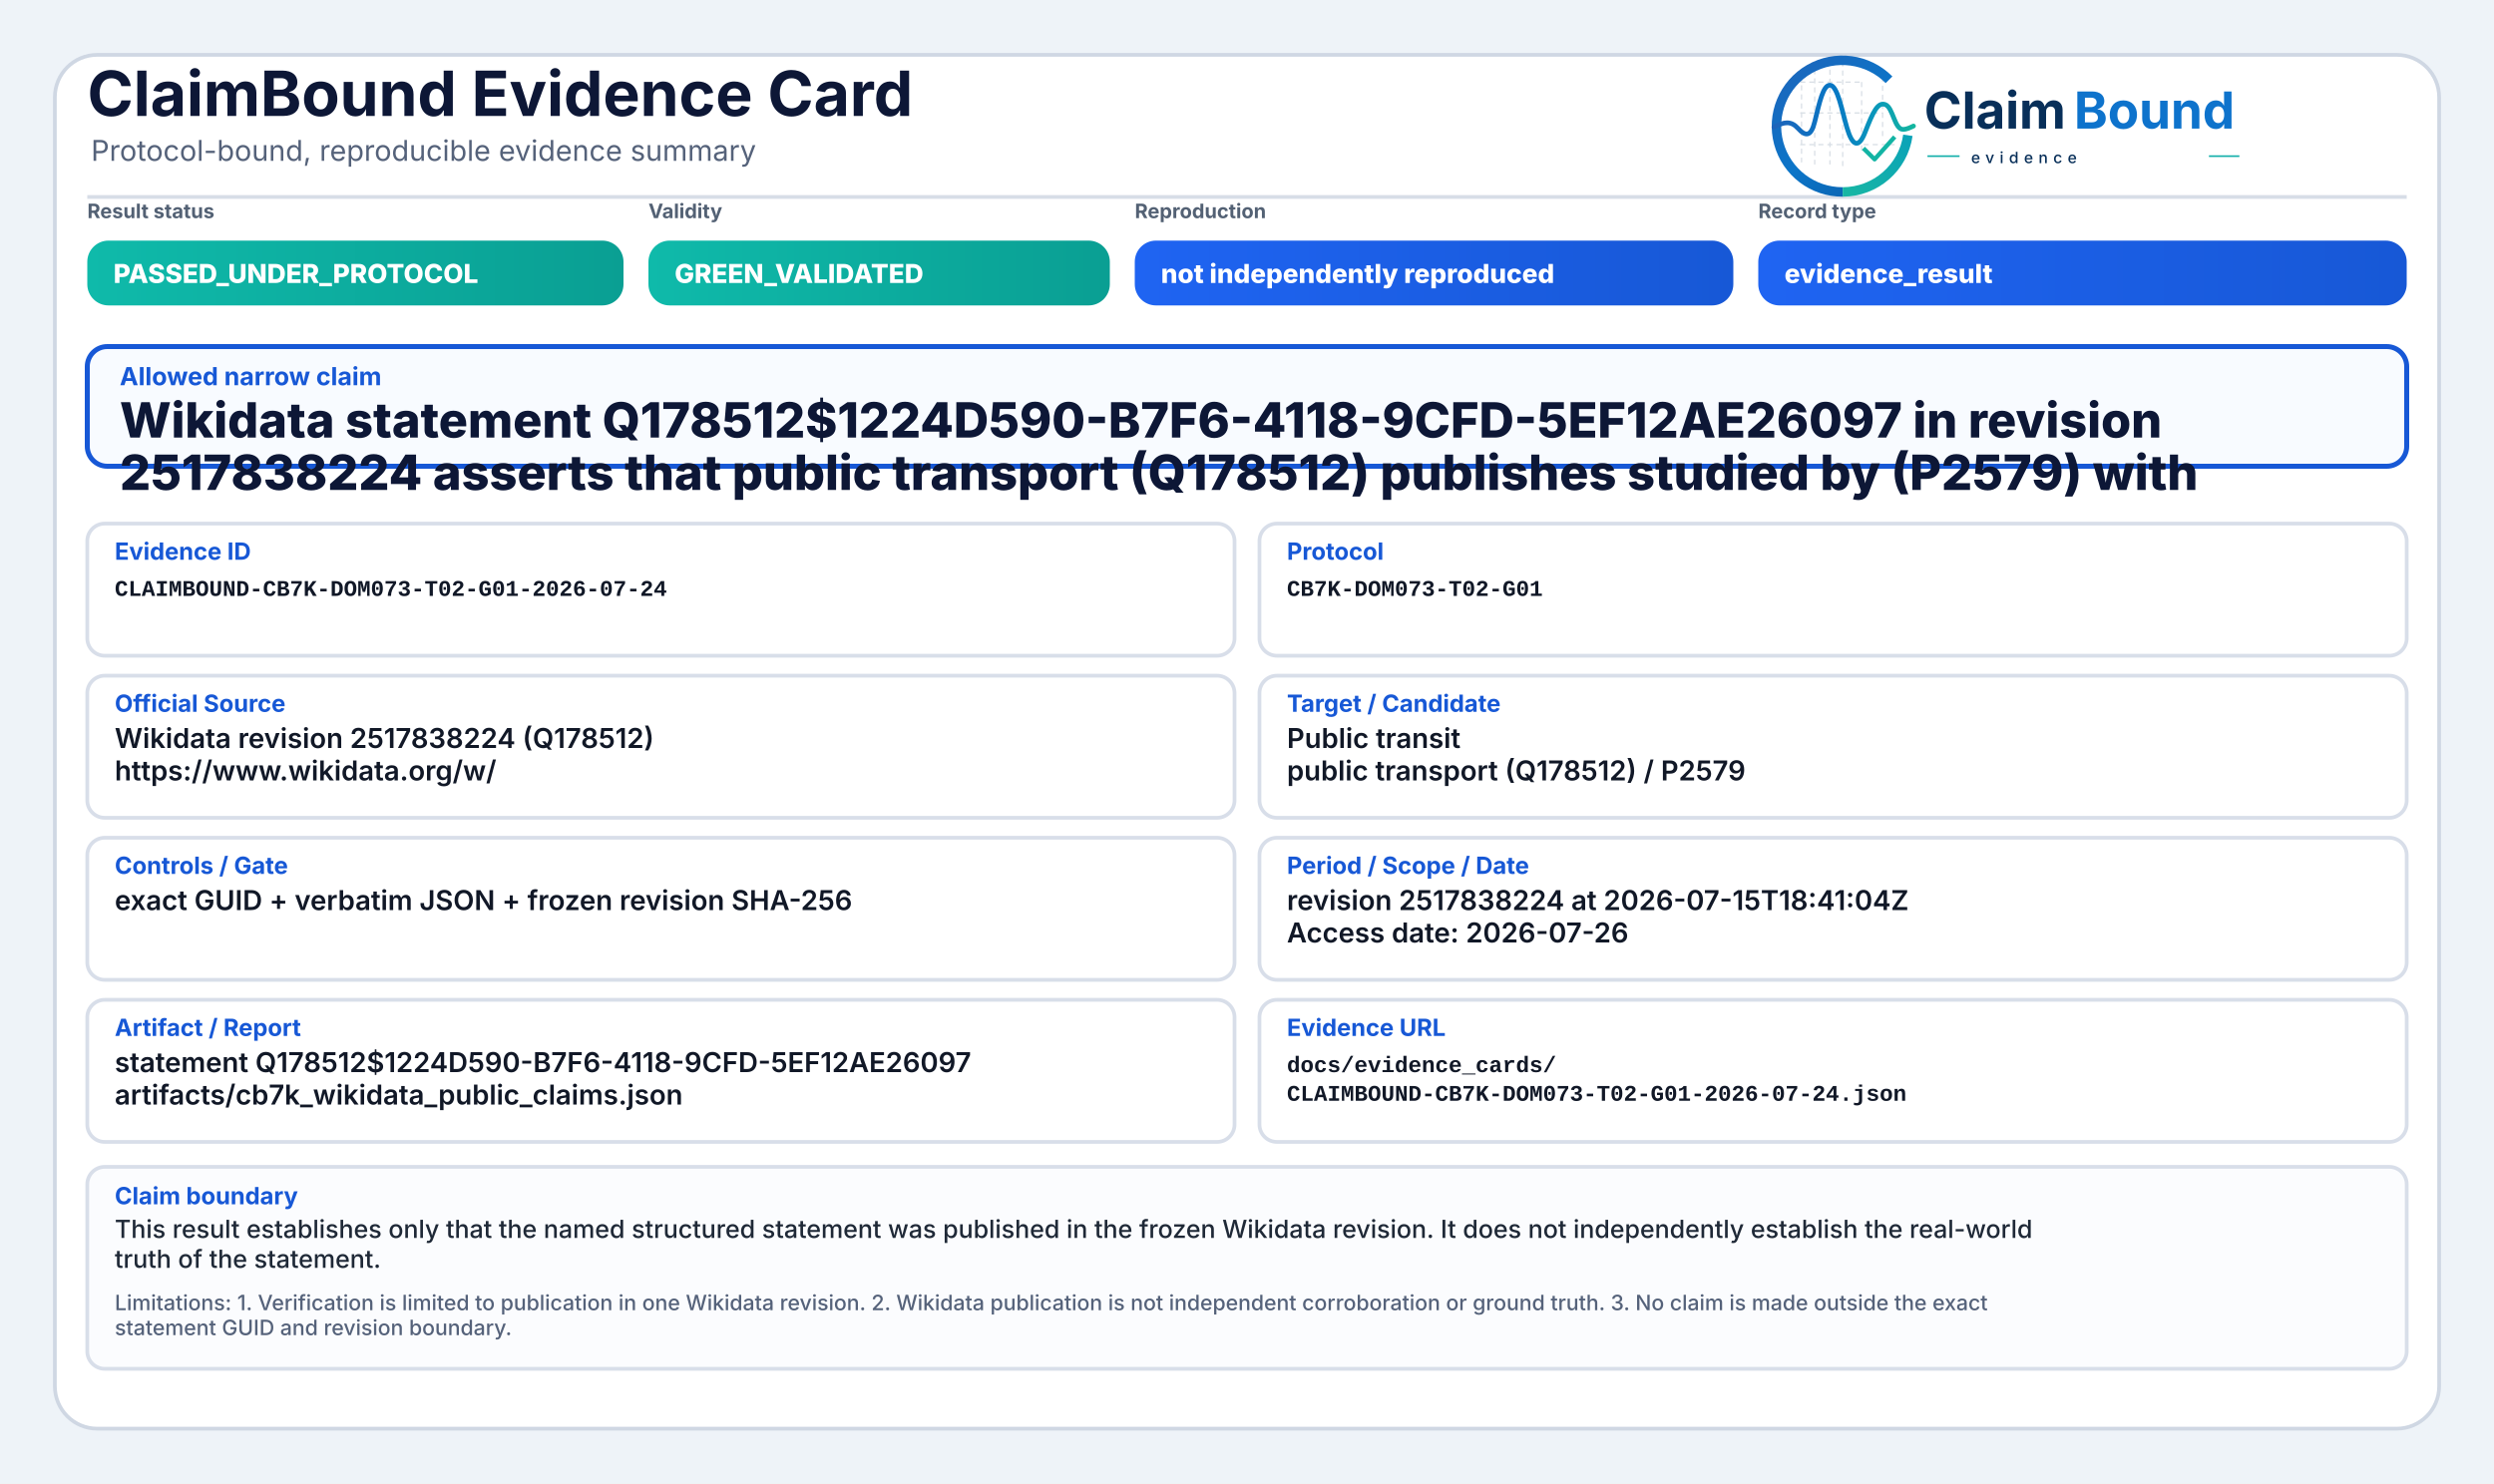
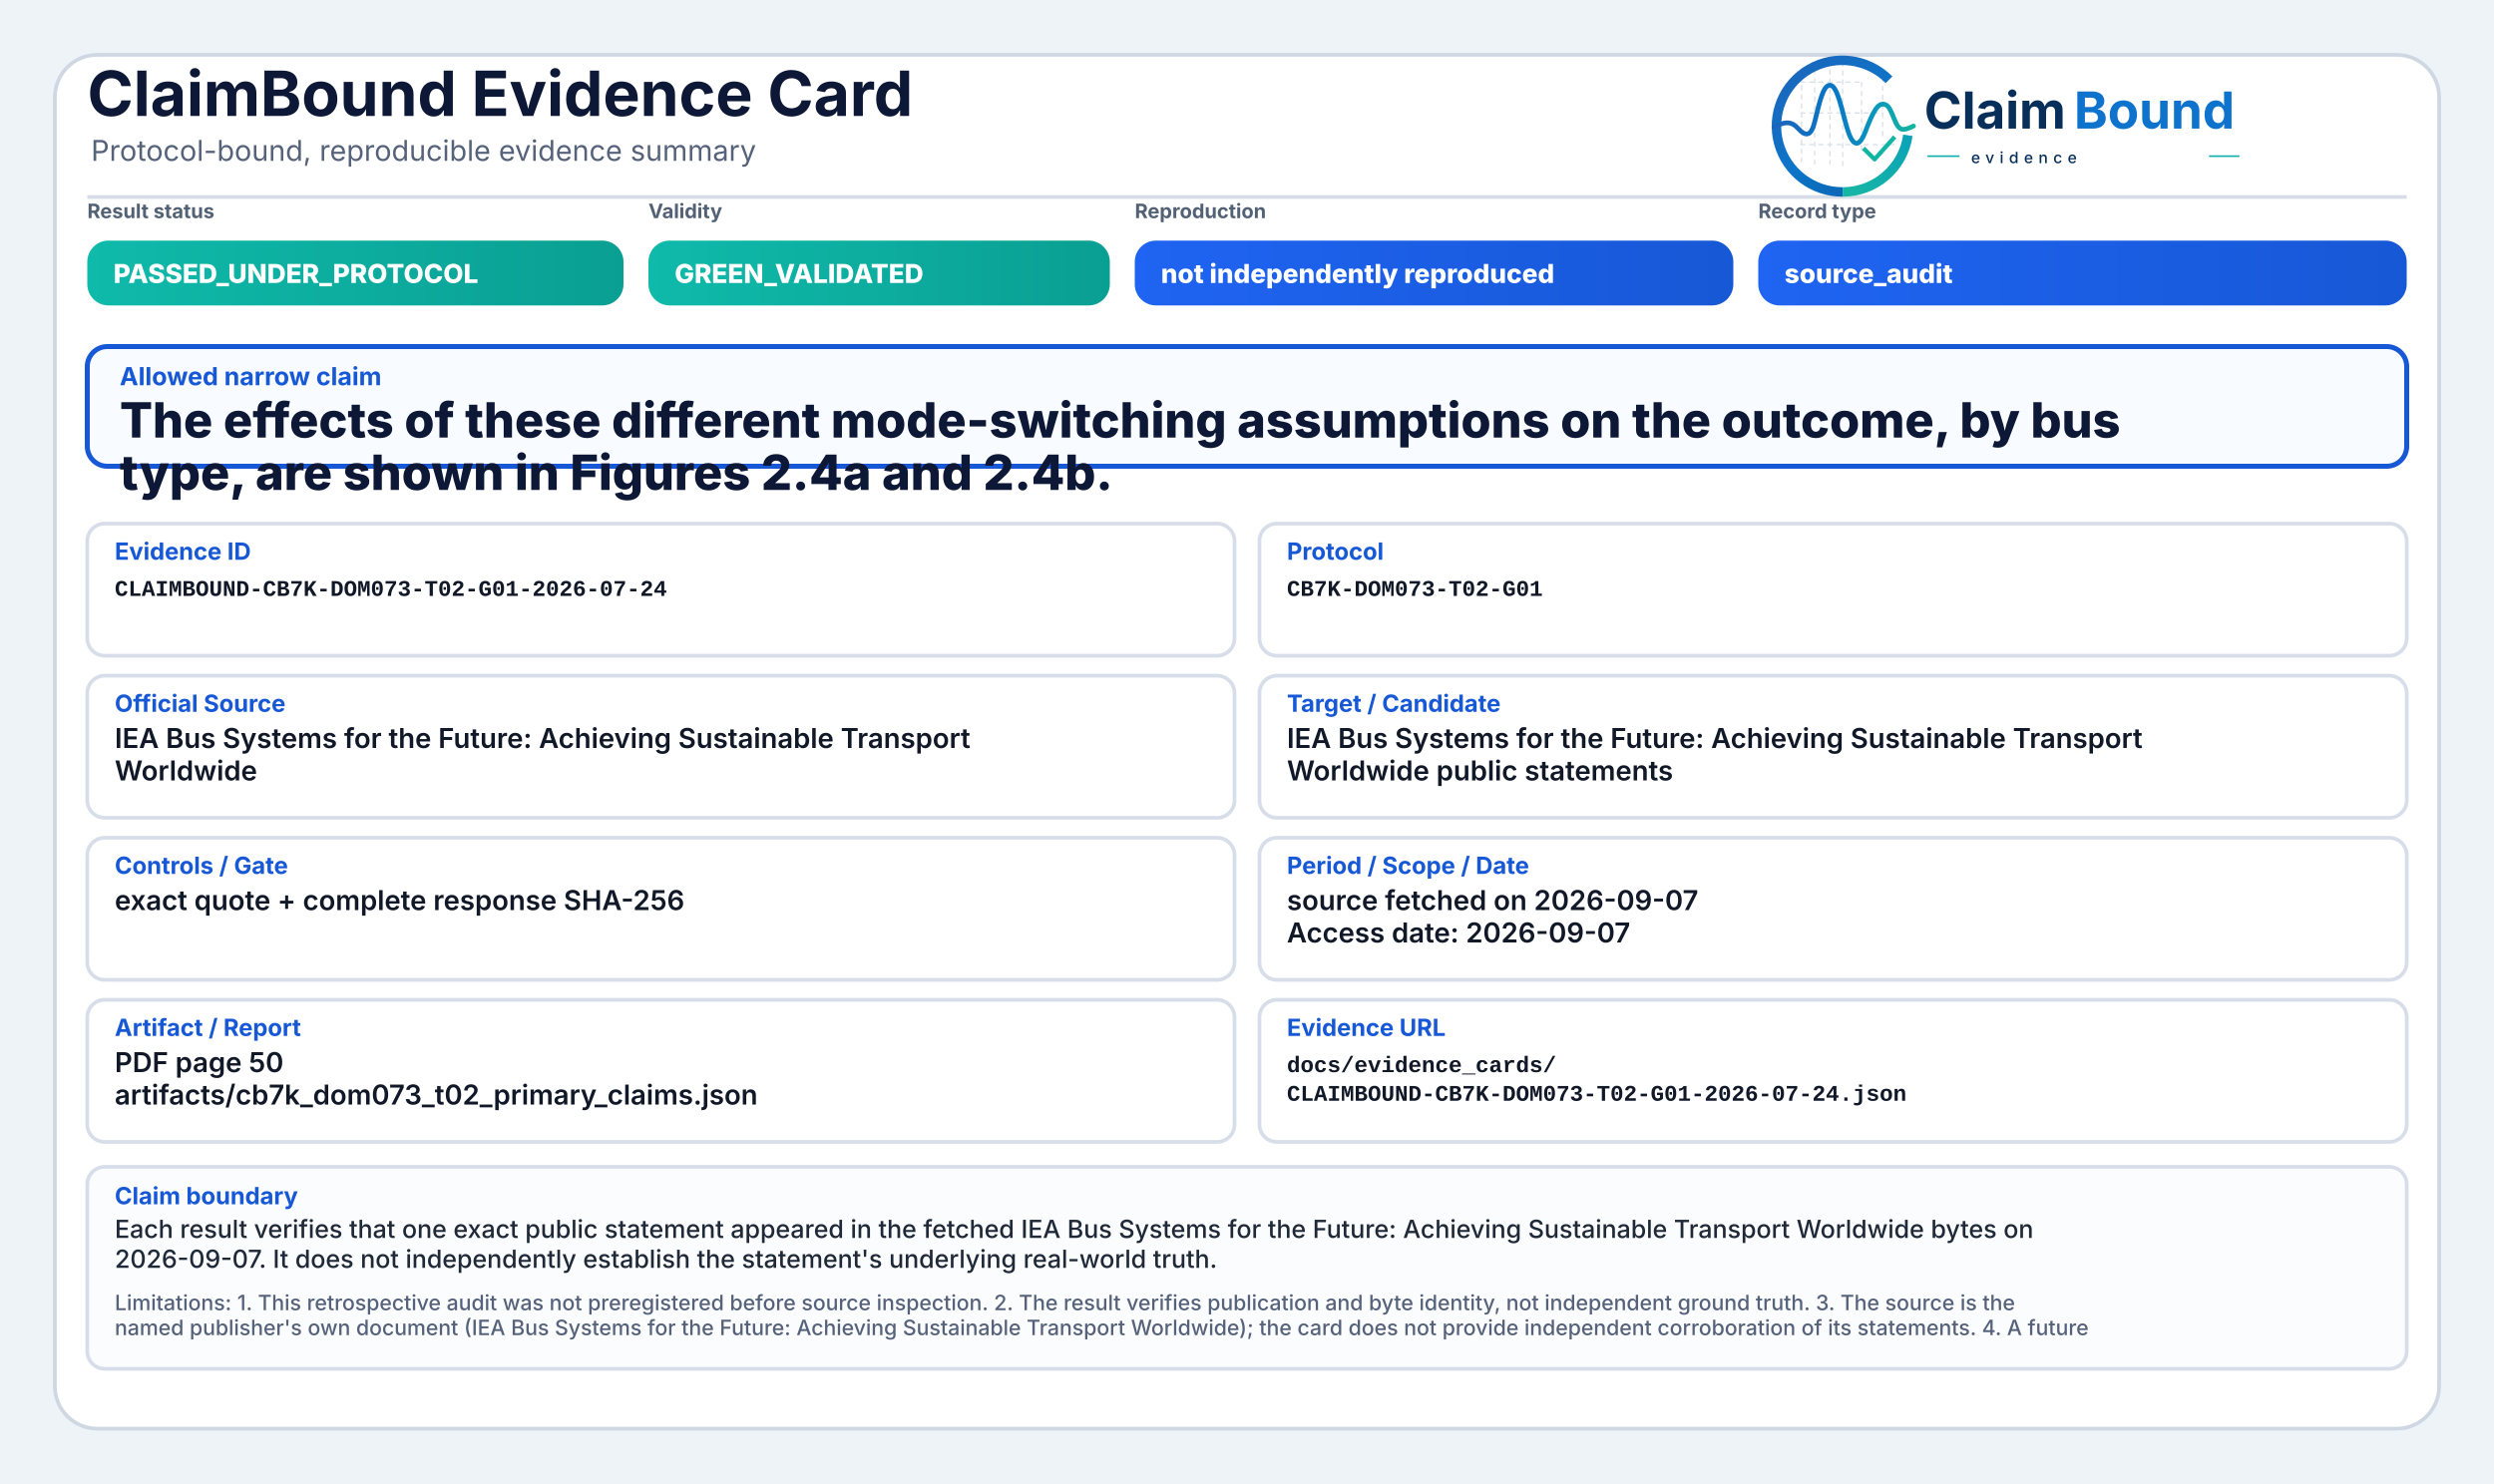
<svg xmlns="http://www.w3.org/2000/svg" width="2000" height="1190" viewBox="0 0 2000 1190" role="img" aria-label="ClaimBound Evidence Card">
  <defs>
    <linearGradient id="greenGrad" x1="0" y1="0" x2="1" y2="0">
      <stop offset="0%" stop-color="#0fbaaa" />
      <stop offset="100%" stop-color="#0a9f93" />
    </linearGradient>
    <linearGradient id="yellowGrad" x1="0" y1="0" x2="1" y2="0">
      <stop offset="0%" stop-color="#fbbf24" />
      <stop offset="100%" stop-color="#d97706" />
    </linearGradient>
    <linearGradient id="amberGrad" x1="0" y1="0" x2="1" y2="0">
      <stop offset="0%" stop-color="#f97316" />
      <stop offset="100%" stop-color="#c2410c" />
    </linearGradient>
    <linearGradient id="redGrad" x1="0" y1="0" x2="1" y2="0">
      <stop offset="0%" stop-color="#ef4444" />
      <stop offset="100%" stop-color="#b91c1c" />
    </linearGradient>
    <linearGradient id="grayGrad" x1="0" y1="0" x2="1" y2="0">
      <stop offset="0%" stop-color="#64748b" />
      <stop offset="100%" stop-color="#475569" />
    </linearGradient>
    <linearGradient id="blueGrad" x1="0" y1="0" x2="1" y2="0">
      <stop offset="0%" stop-color="#1f64f2" />
      <stop offset="100%" stop-color="#1758d6" />
    </linearGradient>
    <linearGradient id="logoRingBlue" x1="73" y1="453" x2="348" y2="793" gradientUnits="userSpaceOnUse">
      <stop offset="0" stop-color="#1E64BA" />
      <stop offset="0.55" stop-color="#0C75C8" />
      <stop offset="1" stop-color="#0A5FAB" />
    </linearGradient>
    <linearGradient id="logoRingTeal" x1="221" y1="792" x2="403" y2="594" gradientUnits="userSpaceOnUse">
      <stop offset="0" stop-color="#18B7A3" />
      <stop offset="1" stop-color="#089EBC" />
    </linearGradient>
    <linearGradient id="logoSignalGradient" x1="61" y1="628" x2="404" y2="628" gradientUnits="userSpaceOnUse">
      <stop offset="0" stop-color="#1E64BA" />
      <stop offset="0.43" stop-color="#0877C4" />
      <stop offset="0.72" stop-color="#0A97BB" />
      <stop offset="1" stop-color="#14B69E" />
    </linearGradient>
  </defs>
  <rect x="0" y="0" width="2000" height="1190" fill="#eef3f8" />
  <rect x="44" y="44" width="1912" height="1102" rx="34" fill="#ffffff" stroke="#cfd7e3" stroke-width="3" />
  <path d="M70 158 H1930" stroke="#d7dde7" stroke-width="3" />
  <text x="70" y="93" font-family="Inter, Segoe UI, Arial, sans-serif" font-size="50" font-weight="750" fill="#0d1736">ClaimBound Evidence Card</text>
  <text x="73" y="129" font-family="Inter, Segoe UI, Arial, sans-serif" font-size="23" font-weight="400" fill="#55627a">Protocol-bound, reproducible evidence summary</text>
  <g aria-label="ClaimBound evidence logo" transform="translate(1415,52) scale(0.33) translate(-40,-478)">
    <g stroke-linecap="butt" stroke-linejoin="round">
      <g stroke="#CBD3DC" stroke-width="3.2" stroke-linecap="round" stroke-dasharray="10 12" opacity="0.72">
        <path d="M130 507V714" />
        <path d="M162 490V719" />
        <path d="M199 491V719" />
        <path d="M230 471V726" />
        <path d="M276 521V690" />
        <path d="M327 508V650" />
        <path d="M128 520H277" />
        <path d="M128 595H327" />
        <path d="M128 672H355" />
      </g>
      <path d="M342.6 514.3A160 160 0 1 0 230 787" fill="none" stroke="url(#logoRingBlue)" stroke-width="23" />
      <path d="M230 787A160 160 0 0 0 388.4 649.3" fill="none" stroke="url(#logoRingTeal)" stroke-width="23" />
      <path d="M63 629.5C87 616.4 104.3 613.6 121.2 632.2C140.7 653.8 153.4 651.6 162.1 616.2C173.8 568.5 182.5 527.5 198.9 527.5C217.5 527.5 228.4 590.6 240.3 630.8C253.4 675.4 268.6 682.8 284.6 641.5C303.5 592.9 315.2 567.6 333.7 574.7C352.6 582 355.7 635.1 376.6 634.9C386.2 634.8 394 630.4 402 626.8" fill="none" stroke="url(#logoSignalGradient)" stroke-width="11.5" stroke-linecap="round" />
      <path d="M284 684.5L307.5 707.7L353 657" fill="none" stroke="#12B4A4" stroke-width="10.5" stroke-linecap="square" />
    </g>
    <text x="428" y="633" font-family="Inter, Segoe UI, Arial, sans-serif" font-size="124" font-weight="750" fill="#082F59" text-rendering="geometricPrecision">Claim</text>
    <text x="792" y="633" font-family="Inter, Segoe UI, Arial, sans-serif" font-size="124" font-weight="750" fill="#0E73CC" text-rendering="geometricPrecision">Bound</text>
    <line x1="436" y1="700" x2="514" y2="700" stroke="#11AFA9" stroke-width="4" />
    <text x="542" y="717" font-family="Inter, Segoe UI, Arial, sans-serif" font-size="38" font-weight="500" letter-spacing="13" fill="#082F59">evidence</text>
    <line x1="1120" y1="700" x2="1194" y2="700" stroke="#11AFA9" stroke-width="4" />
  </g>
  <text x="70" y="175" font-family="Inter, Segoe UI, Arial, sans-serif" font-size="16" font-weight="650" fill="#536174">Result status</text>
  <rect x="70" y="193" width="430" height="52" rx="17" fill="url(#greenGrad)" />
  <text x="91" y="227" font-family="Inter, Segoe UI, Arial, sans-serif" font-size="21" font-weight="800" fill="#ffffff">PASSED_UNDER_PROTOCOL</text>
  <text x="520" y="175" font-family="Inter, Segoe UI, Arial, sans-serif" font-size="16" font-weight="650" fill="#536174">Validity</text>
  <rect x="520" y="193" width="370" height="52" rx="17" fill="url(#greenGrad)" />
  <text x="541" y="227" font-family="Inter, Segoe UI, Arial, sans-serif" font-size="21" font-weight="800" fill="#ffffff">GREEN_VALIDATED</text>
  <text x="910" y="175" font-family="Inter, Segoe UI, Arial, sans-serif" font-size="16" font-weight="650" fill="#536174">Reproduction</text>
  <rect x="910" y="193" width="480" height="52" rx="17" fill="url(#blueGrad)" />
  <text x="931" y="227" font-family="Inter, Segoe UI, Arial, sans-serif" font-size="21" font-weight="800" fill="#ffffff">not independently reproduced</text>
  <text x="1410" y="175" font-family="Inter, Segoe UI, Arial, sans-serif" font-size="16" font-weight="650" fill="#536174">Record type</text>
  <rect x="1410" y="193" width="520" height="52" rx="17" fill="url(#blueGrad)" />
-   <text x="1431" y="227" font-family="Inter, Segoe UI, Arial, sans-serif" font-size="21" font-weight="800" fill="#ffffff">evidence_result</text>
+   <text x="1431" y="227" font-family="Inter, Segoe UI, Arial, sans-serif" font-size="21" font-weight="800" fill="#ffffff">source_audit</text>
  <rect x="70" y="278" width="1860" height="96" rx="16" fill="#f8fbff" stroke="#1758d6" stroke-width="4" />
  <text x="96" y="309" font-family="Inter, Segoe UI, Arial, sans-serif" font-size="20" font-weight="750" fill="#1758d6">Allowed narrow claim</text>
-   <text x="96" y="351" font-family="Inter, Segoe UI, Arial, sans-serif" font-size="39" font-weight="800" fill="#0d1736">Wikidata statement Q178512$1224D590-B7F6-4118-9CFD-5EF12AE26097 in revision</text>
-   <text x="96" y="393" font-family="Inter, Segoe UI, Arial, sans-serif" font-size="39" font-weight="800" fill="#0d1736">2517838224 asserts that public transport (Q178512) publishes studied by (P2579) with</text>
+   <text x="96" y="351" font-family="Inter, Segoe UI, Arial, sans-serif" font-size="39" font-weight="800" fill="#0d1736">The effects of these different mode-switching assumptions on the outcome, by bus</text>
+   <text x="96" y="393" font-family="Inter, Segoe UI, Arial, sans-serif" font-size="39" font-weight="800" fill="#0d1736">type, are shown in Figures 2.4a and 2.4b.</text>
  <rect x="70" y="420" width="920" height="106" rx="14" fill="#ffffff" stroke="#d8dee9" stroke-width="3" />
  <text x="92" y="449" font-family="Inter, Segoe UI, Arial, sans-serif" font-size="19" font-weight="750" fill="#1758d6">Evidence ID</text>
  <text x="92" y="478" font-family="SFMono-Regular, Consolas, Liberation Mono, monospace" font-size="18" font-weight="600" fill="#111827">CLAIMBOUND-CB7K-DOM073-T02-G01-2026-07-24</text>
  <rect x="1010" y="420" width="920" height="106" rx="14" fill="#ffffff" stroke="#d8dee9" stroke-width="3" />
  <text x="1032" y="449" font-family="Inter, Segoe UI, Arial, sans-serif" font-size="19" font-weight="750" fill="#1758d6">Protocol</text>
  <text x="1032" y="478" font-family="SFMono-Regular, Consolas, Liberation Mono, monospace" font-size="18" font-weight="600" fill="#111827">CB7K-DOM073-T02-G01</text>
  <rect x="70" y="542" width="920" height="114" rx="14" fill="#ffffff" stroke="#d8dee9" stroke-width="3" />
  <text x="92" y="571" font-family="Inter, Segoe UI, Arial, sans-serif" font-size="19" font-weight="750" fill="#1758d6">Official Source</text>
-   <text x="92" y="600" font-family="Inter, Segoe UI, Arial, sans-serif" font-size="22" font-weight="600" fill="#111827">Wikidata revision 2517838224 (Q178512)</text>
-   <text x="92" y="626" font-family="Inter, Segoe UI, Arial, sans-serif" font-size="22" font-weight="600" fill="#111827">https://www.wikidata.org/w/</text>
+   <text x="92" y="600" font-family="Inter, Segoe UI, Arial, sans-serif" font-size="22" font-weight="600" fill="#111827">IEA Bus Systems for the Future: Achieving Sustainable Transport</text>
+   <text x="92" y="626" font-family="Inter, Segoe UI, Arial, sans-serif" font-size="22" font-weight="600" fill="#111827">Worldwide</text>
  <rect x="1010" y="542" width="920" height="114" rx="14" fill="#ffffff" stroke="#d8dee9" stroke-width="3" />
  <text x="1032" y="571" font-family="Inter, Segoe UI, Arial, sans-serif" font-size="19" font-weight="750" fill="#1758d6">Target / Candidate</text>
-   <text x="1032" y="600" font-family="Inter, Segoe UI, Arial, sans-serif" font-size="22" font-weight="600" fill="#111827">Public transit</text>
-   <text x="1032" y="626" font-family="Inter, Segoe UI, Arial, sans-serif" font-size="22" font-weight="600" fill="#111827">public transport (Q178512) / P2579</text>
+   <text x="1032" y="600" font-family="Inter, Segoe UI, Arial, sans-serif" font-size="22" font-weight="600" fill="#111827">IEA Bus Systems for the Future: Achieving Sustainable Transport</text>
+   <text x="1032" y="626" font-family="Inter, Segoe UI, Arial, sans-serif" font-size="22" font-weight="600" fill="#111827">Worldwide public statements</text>
  <rect x="70" y="672" width="920" height="114" rx="14" fill="#ffffff" stroke="#d8dee9" stroke-width="3" />
  <text x="92" y="701" font-family="Inter, Segoe UI, Arial, sans-serif" font-size="19" font-weight="750" fill="#1758d6">Controls / Gate</text>
-   <text x="92" y="730" font-family="Inter, Segoe UI, Arial, sans-serif" font-size="22" font-weight="600" fill="#111827">exact GUID + verbatim JSON + frozen revision SHA-256</text>
+   <text x="92" y="730" font-family="Inter, Segoe UI, Arial, sans-serif" font-size="22" font-weight="600" fill="#111827">exact quote + complete response SHA-256</text>
  <rect x="1010" y="672" width="920" height="114" rx="14" fill="#ffffff" stroke="#d8dee9" stroke-width="3" />
  <text x="1032" y="701" font-family="Inter, Segoe UI, Arial, sans-serif" font-size="19" font-weight="750" fill="#1758d6">Period / Scope / Date</text>
-   <text x="1032" y="730" font-family="Inter, Segoe UI, Arial, sans-serif" font-size="22" font-weight="600" fill="#111827">revision 2517838224 at 2026-07-15T18:41:04Z</text>
-   <text x="1032" y="756" font-family="Inter, Segoe UI, Arial, sans-serif" font-size="22" font-weight="600" fill="#111827">Access date: 2026-07-26</text>
+   <text x="1032" y="730" font-family="Inter, Segoe UI, Arial, sans-serif" font-size="22" font-weight="600" fill="#111827">source fetched on 2026-09-07</text>
+   <text x="1032" y="756" font-family="Inter, Segoe UI, Arial, sans-serif" font-size="22" font-weight="600" fill="#111827">Access date: 2026-09-07</text>
  <rect x="70" y="802" width="920" height="114" rx="14" fill="#ffffff" stroke="#d8dee9" stroke-width="3" />
  <text x="92" y="831" font-family="Inter, Segoe UI, Arial, sans-serif" font-size="19" font-weight="750" fill="#1758d6">Artifact / Report</text>
-   <text x="92" y="860" font-family="Inter, Segoe UI, Arial, sans-serif" font-size="22" font-weight="600" fill="#111827">statement Q178512$1224D590-B7F6-4118-9CFD-5EF12AE26097</text>
-   <text x="92" y="886" font-family="Inter, Segoe UI, Arial, sans-serif" font-size="22" font-weight="600" fill="#111827">artifacts/cb7k_wikidata_public_claims.json</text>
+   <text x="92" y="860" font-family="Inter, Segoe UI, Arial, sans-serif" font-size="22" font-weight="600" fill="#111827">PDF page 50</text>
+   <text x="92" y="886" font-family="Inter, Segoe UI, Arial, sans-serif" font-size="22" font-weight="600" fill="#111827">artifacts/cb7k_dom073_t02_primary_claims.json</text>
  <rect x="1010" y="802" width="920" height="114" rx="14" fill="#ffffff" stroke="#d8dee9" stroke-width="3" />
  <text x="1032" y="831" font-family="Inter, Segoe UI, Arial, sans-serif" font-size="19" font-weight="750" fill="#1758d6">Evidence URL</text>
  <text x="1032" y="860" font-family="SFMono-Regular, Consolas, Liberation Mono, monospace" font-size="18" font-weight="600" fill="#111827">docs/evidence_cards/</text>
  <text x="1032" y="883" font-family="SFMono-Regular, Consolas, Liberation Mono, monospace" font-size="18" font-weight="600" fill="#111827">CLAIMBOUND-CB7K-DOM073-T02-G01-2026-07-24.json</text>
  <rect x="70" y="936" width="1860" height="162" rx="14" fill="#fbfcfe" stroke="#d8dee9" stroke-width="3" />
  <text x="92" y="966" font-family="Inter, Segoe UI, Arial, sans-serif" font-size="19" font-weight="750" fill="#1758d6">Claim boundary</text>
-   <text x="92" y="993" font-family="Inter, Segoe UI, Arial, sans-serif" font-size="20" font-weight="500" fill="#1f2937">This result establishes only that the named structured statement was published in the frozen Wikidata revision. It does not independently establish the real-world</text>
-   <text x="92" y="1017" font-family="Inter, Segoe UI, Arial, sans-serif" font-size="20" font-weight="500" fill="#1f2937">truth of the statement.</text>
-   <text x="92" y="1051" font-family="Inter, Segoe UI, Arial, sans-serif" font-size="17" font-weight="500" fill="#55627a">Limitations: 1. Verification is limited to publication in one Wikidata revision. 2. Wikidata publication is not independent corroboration or ground truth. 3. No claim is made outside the exact</text>
-   <text x="92" y="1071" font-family="Inter, Segoe UI, Arial, sans-serif" font-size="17" font-weight="500" fill="#55627a">statement GUID and revision boundary.</text>
+   <text x="92" y="993" font-family="Inter, Segoe UI, Arial, sans-serif" font-size="20" font-weight="500" fill="#1f2937">Each result verifies that one exact public statement appeared in the fetched IEA Bus Systems for the Future: Achieving Sustainable Transport Worldwide bytes on</text>
+   <text x="92" y="1017" font-family="Inter, Segoe UI, Arial, sans-serif" font-size="20" font-weight="500" fill="#1f2937">2026-09-07. It does not independently establish the statement's underlying real-world truth.</text>
+   <text x="92" y="1051" font-family="Inter, Segoe UI, Arial, sans-serif" font-size="17" font-weight="500" fill="#55627a">Limitations: 1. This retrospective audit was not preregistered before source inspection. 2. The result verifies publication and byte identity, not independent ground truth. 3. The source is the</text>
+   <text x="92" y="1071" font-family="Inter, Segoe UI, Arial, sans-serif" font-size="17" font-weight="500" fill="#55627a">named publisher's own document (IEA Bus Systems for the Future: Achieving Sustainable Transport Worldwide); the card does not provide independent corroboration of its statements. 4. A future</text>
</svg>
